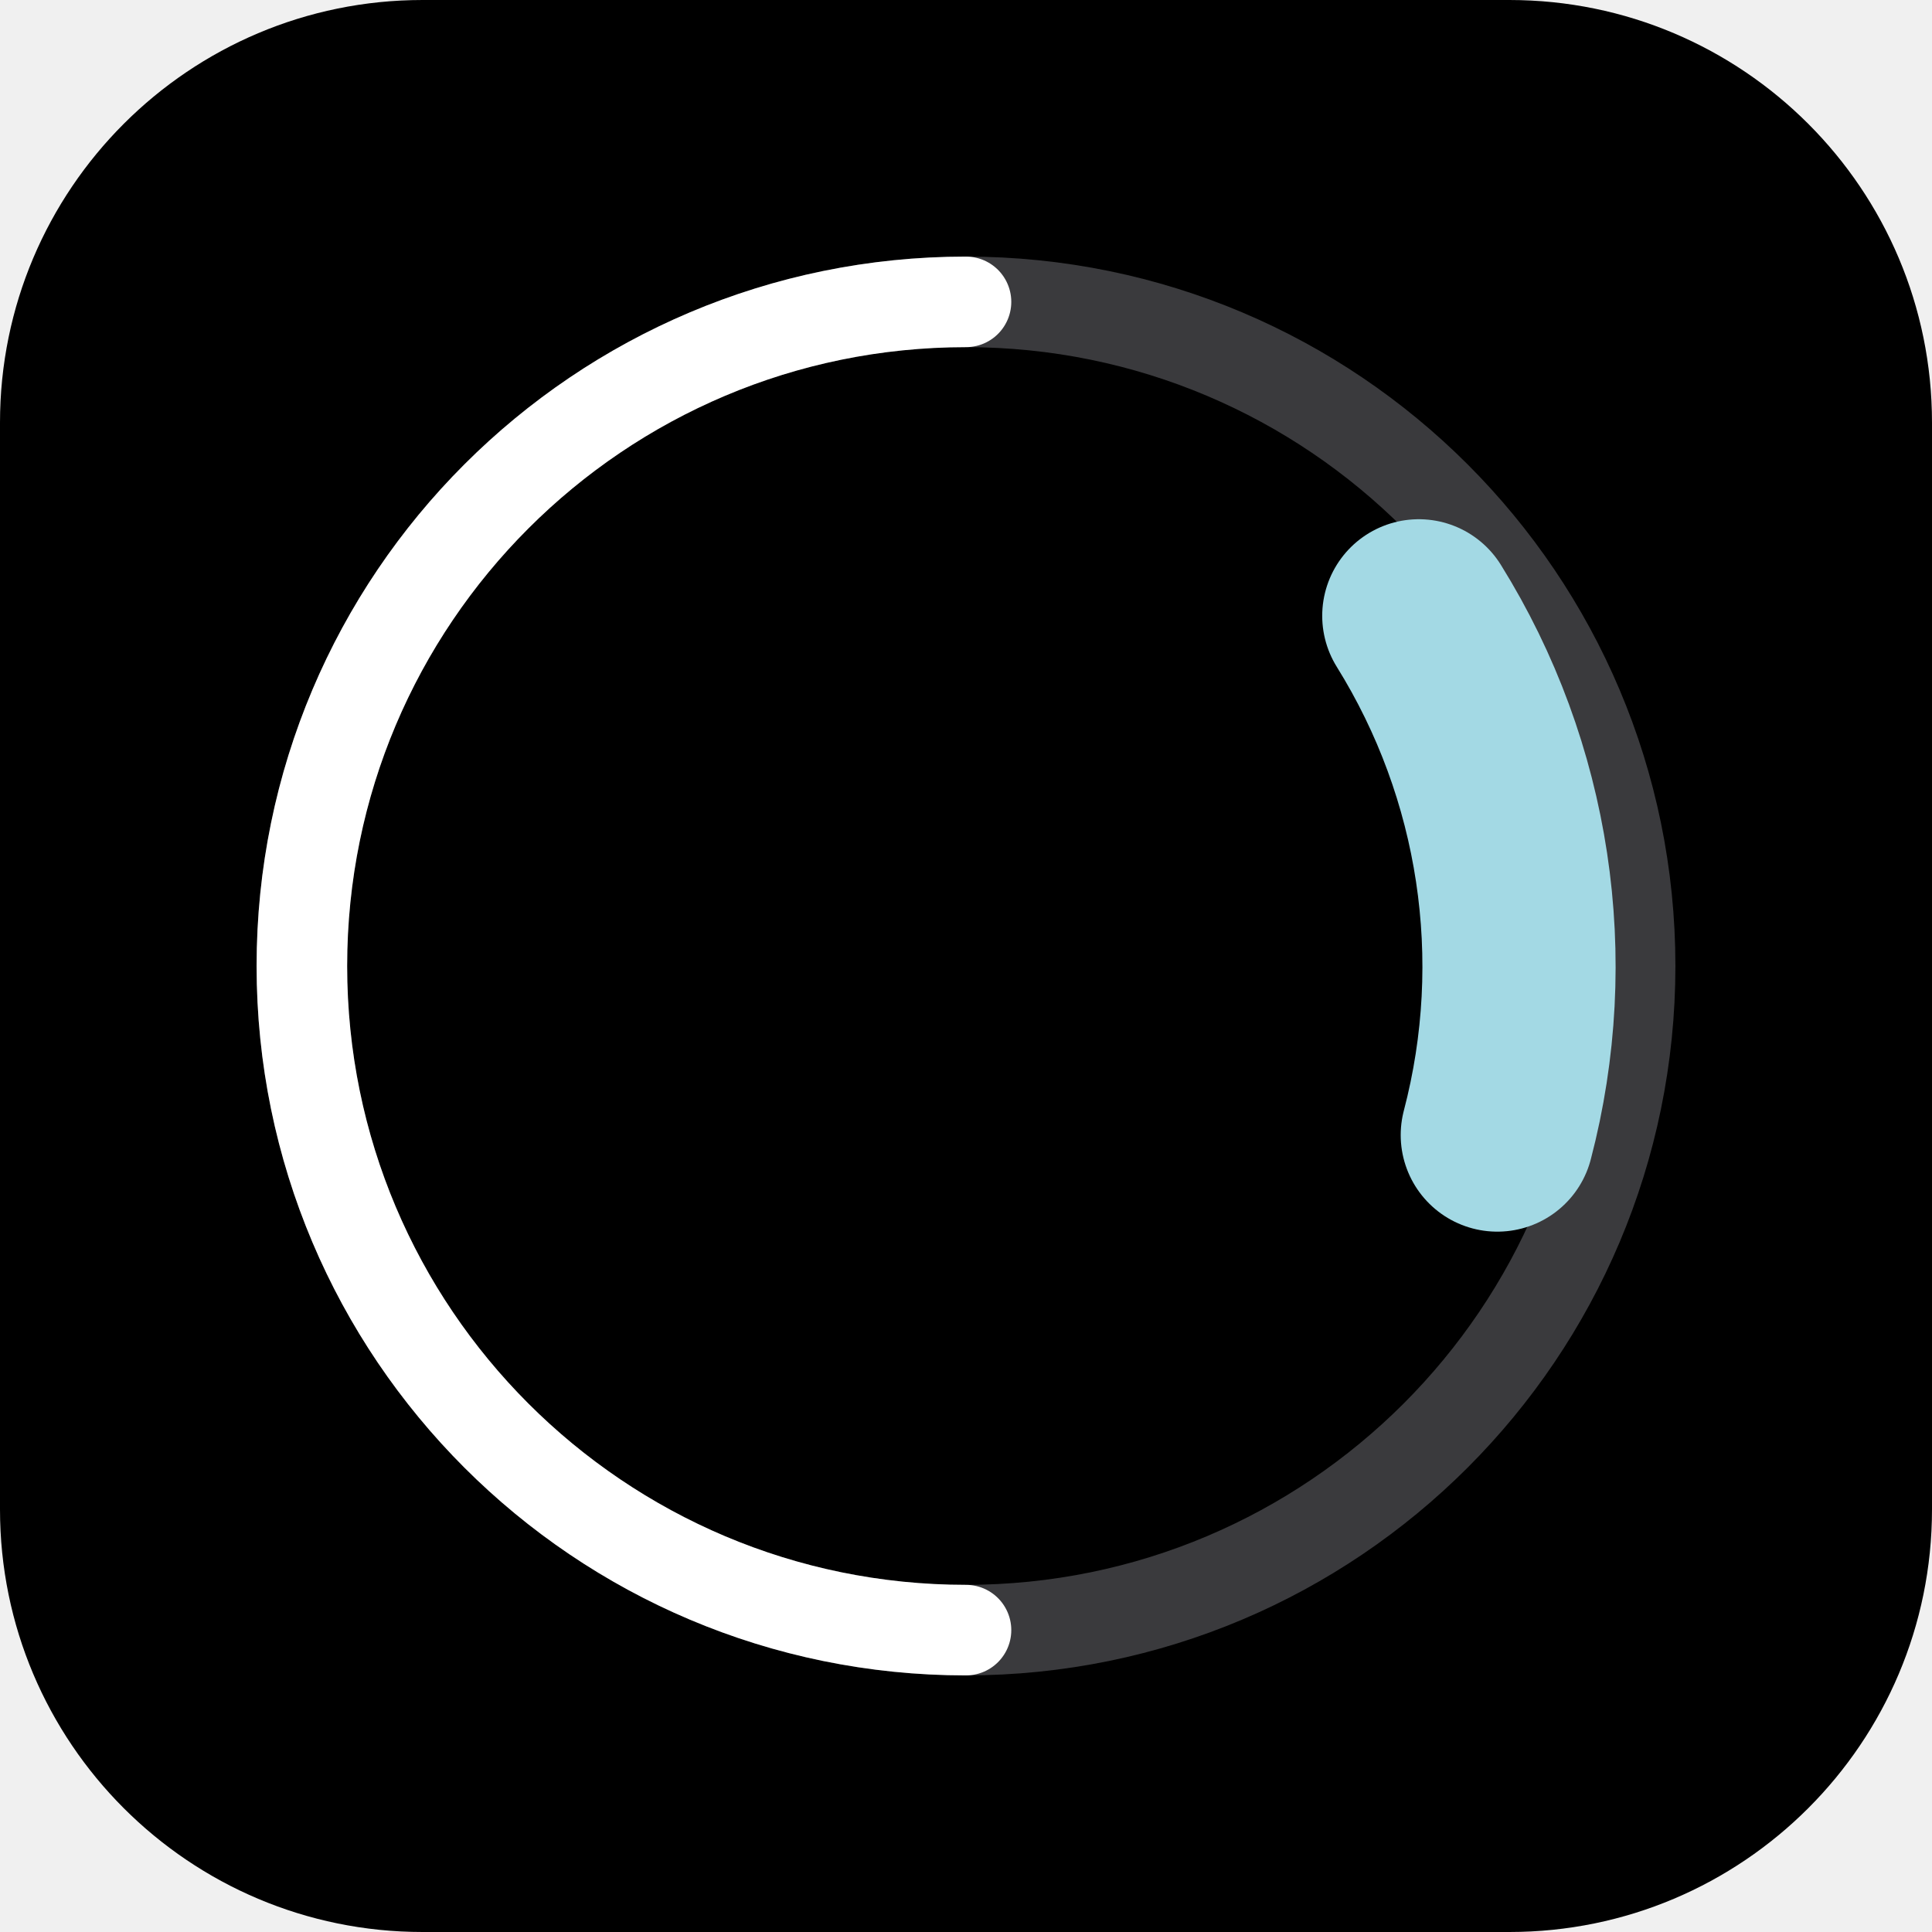
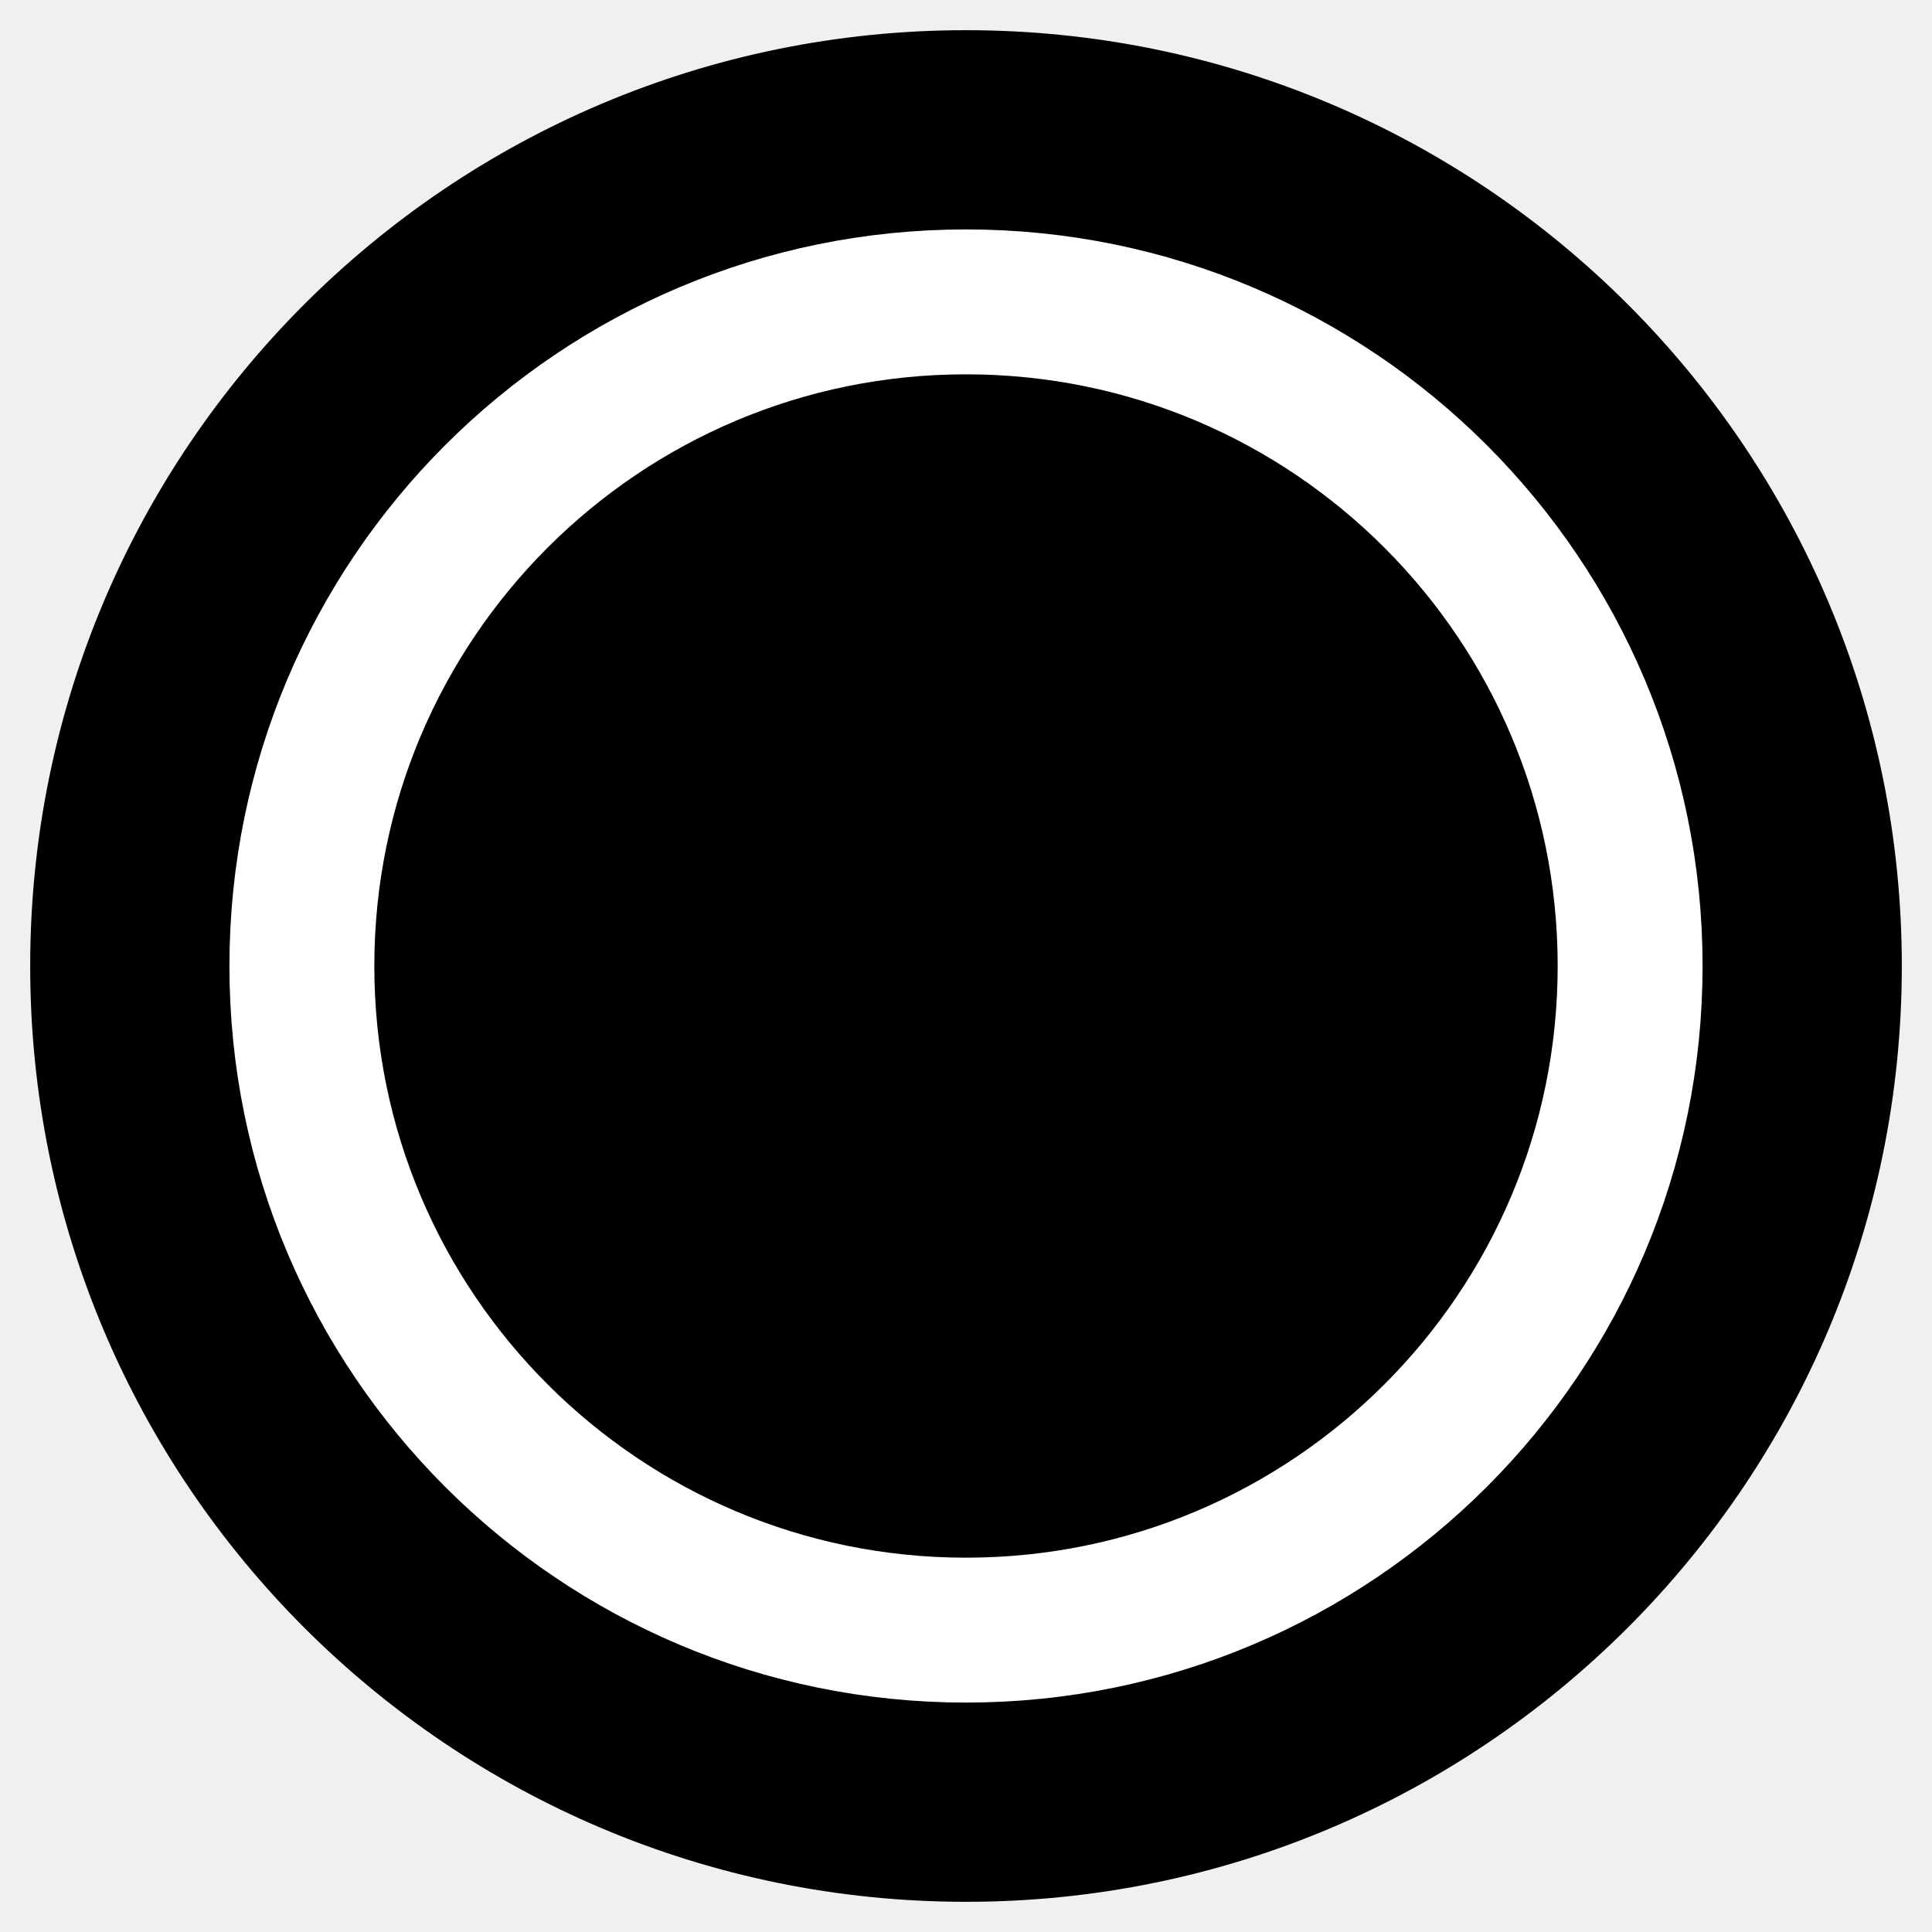
<svg xmlns="http://www.w3.org/2000/svg" viewBox="0 0 32 32">
-   <rect width="32" height="32" rx="7" fill="#000" />
-   <circle cx="16" cy="16" r="11" fill="none" stroke="#3a3a3d" stroke-width="1.5" />
-   <path d="M16 5a11 11 0 0 0 0 22" fill="none" stroke="#fff" stroke-width="1.5" stroke-linecap="round" />
-   <path d="M23.5 10.2a11 11 0 0 1 1.3 8.6" fill="none" stroke="#a3d9e4" stroke-width="3.2" stroke-linecap="round" />
+   <circle cx="16" cy="16" r="15.5" fill="#000" />
+   <circle cx="16" cy="16" r="11" fill="none" stroke="#fff" stroke-width="2.4" />
</svg>
